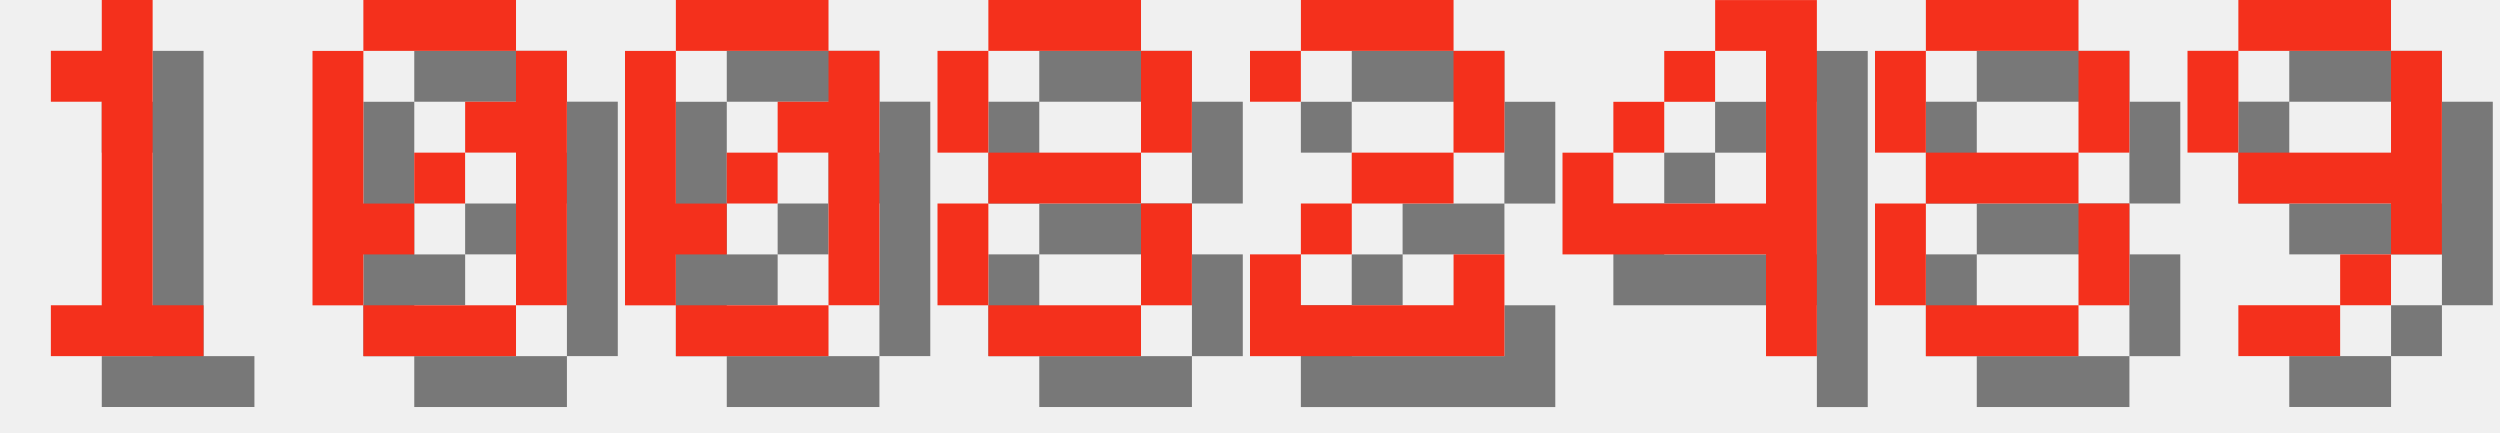
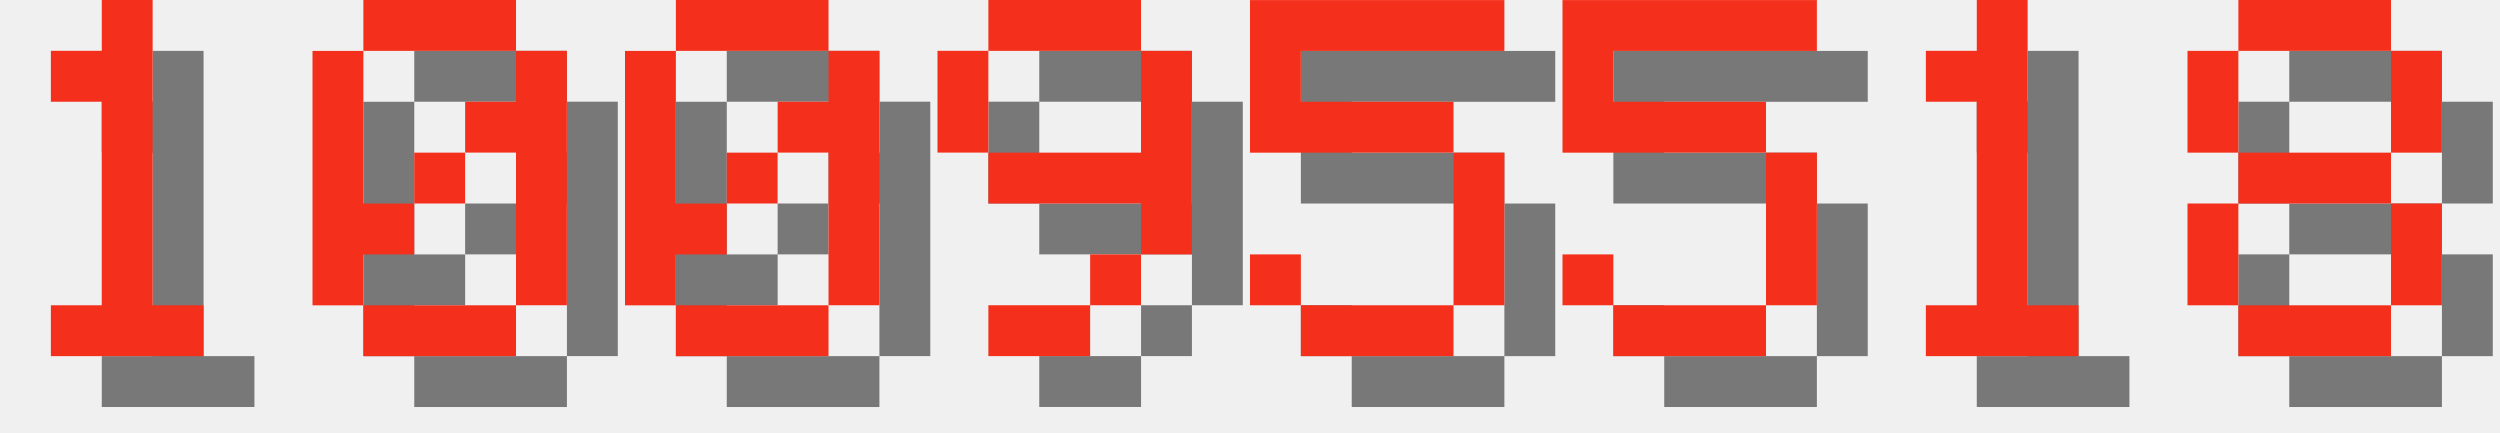
<svg xmlns="http://www.w3.org/2000/svg" version="1.1" width="208.0" height="36">
  <style>
        .text-foreground {
            fill: #F4301C;
        }
        .text-shadow {
            fill: #000000;
            fill-opacity: 0.5;
        }
    </style>
  <g class="digit" id="digit_1" transform="translate(0.0, 0), scale(4)">
    <path id="digit_1_shadow" class="text-shadow" d="m2.117 2.117v1.058h1.058v4.233h-1.058v1.058h3.175v-1.058h-1.058v-6.35h-1.058v1.058h-1.058z" fill-opacity=".5" style="paint-order:stroke fill markers" />
    <path id="digit_1_fg" class="text-foreground" d="m1.058 1.058v1.058h1.058v4.233h-1.058v1.058h3.175v-1.058h-1.058v-6.35h-1.058v1.058h-1.058z" fill="#fff" style="paint-order:stroke fill markers" />
  </g>
  <g class="digit" id="digit_0" transform="translate(26.0, 0), scale(4)">
    <path id="digit_0_shadow" class="text-shadow" d="m2.117 1.058v1.058h3.175v-1.058h-3.175zm3.175 1.058v1.058h-1.058v1.058h1.058v3.175h1.058v-5.292h-1.058zm0 5.292h-3.175v1.058h3.175v-1.058zm-3.175 0v-1.058h1.058v-1.058h-1.058v-3.175h-1.058v5.292h1.058zm1.058-2.117h1.058v-1.058h-1.058v1.058z" fill-opacity=".5" style="paint-order:stroke fill markers" />
    <path id="digit_0_fg" class="text-foreground" d="m1.058 0v1.058h3.175v-1.058h-3.175zm3.175 1.058v1.058h-1.058v1.058h1.058v3.175h1.058v-5.292h-1.058zm0 5.292h-3.175v1.058h3.175v-1.058zm-3.175 0v-1.058h1.058v-1.058h-1.058v-3.175h-1.058v5.292h1.058zm1.058-2.117h1.058v-1.058h-1.058v1.058z" fill="#fff" style="paint-order:stroke fill markers" />
  </g>
  <g class="digit" id="digit_0" transform="translate(52.0, 0), scale(4)">
    <path id="digit_0_shadow" class="text-shadow" d="m2.117 1.058v1.058h3.175v-1.058h-3.175zm3.175 1.058v1.058h-1.058v1.058h1.058v3.175h1.058v-5.292h-1.058zm0 5.292h-3.175v1.058h3.175v-1.058zm-3.175 0v-1.058h1.058v-1.058h-1.058v-3.175h-1.058v5.292h1.058zm1.058-2.117h1.058v-1.058h-1.058v1.058z" fill-opacity=".5" style="paint-order:stroke fill markers" />
    <path id="digit_0_fg" class="text-foreground" d="m1.058 0v1.058h3.175v-1.058h-3.175zm3.175 1.058v1.058h-1.058v1.058h1.058v3.175h1.058v-5.292h-1.058zm0 5.292h-3.175v1.058h3.175v-1.058zm-3.175 0v-1.058h1.058v-1.058h-1.058v-3.175h-1.058v5.292h1.058zm1.058-2.117h1.058v-1.058h-1.058v1.058z" fill="#fff" style="paint-order:stroke fill markers" />
  </g>
-   <g class="digit" id="digit_8" transform="translate(78.0, 0), scale(4)">
+   <g class="digit" id="digit_9" transform="translate(78.0, 0), scale(4)">
+     <path id="digit_9_shadow" class="text-shadow" d="m2.117 1.058v1.058h3.175v-1.058h-3.175zm3.175 1.058v2.117h-3.175v1.058h3.175v1.058h1.058v-4.233h-1.058zm0 4.233h-1.058v1.058h1.058v-1.058zm-1.058 1.058h-2.117v1.058h2.117v-1.058zm-2.117-3.175v-2.117h-1.058v2.117h1.058z" fill-opacity=".5" style="paint-order:stroke fill markers" />
+     <path id="digit_9_fg" class="text-foreground" d="m1.058 0v1.058h3.175v-1.058h-3.175zm3.175 1.058v2.117h-3.175v1.058h3.175v1.058h1.058v-4.233h-1.058zm0 4.233h-1.058v1.058h1.058v-1.058zm-1.058 1.058h-2.117v1.058h2.117v-1.058zm-2.117-3.175v-2.117h-1.058v2.117h1.058z" fill="#fff" style="paint-order:stroke fill markers" />
+   </g>
+   <g class="digit" id="digit_5" transform="translate(104.0, 0), scale(4)">
+     <path id="digit_5_shadow" class="text-shadow" d="m1.058 1.058v3.175h4.233v3.175h-3.175v-1.058h-1.058v1.058h1.058v1.058h3.175v-1.058h1.058v-3.175h-1.058v-1.058h-3.175v-1.058h4.233v-1.058h-5.292z" fill-opacity=".5" style="paint-order:stroke fill markers" />
+     <path id="digit_5_fg" class="text-foreground" d="m0 0v3.175h4.233v3.175h-3.175v-1.058h-1.058v1.058h1.058v1.058h3.175v-1.058h1.058v-3.175h-1.058v-1.058h-3.175v-1.058h4.233v-1.058h-5.292z" fill="#fff" style="paint-order:stroke fill markers" />
+   </g>
+   <g class="digit" id="digit_5" transform="translate(130.0, 0), scale(4)">
+     <path id="digit_5_shadow" class="text-shadow" d="m1.058 1.058v3.175h4.233v3.175h-3.175v-1.058h-1.058v1.058h1.058v1.058h3.175v-1.058h1.058v-3.175h-1.058v-1.058h-3.175v-1.058h4.233v-1.058h-5.292z" fill-opacity=".5" style="paint-order:stroke fill markers" />
+     <path id="digit_5_fg" class="text-foreground" d="m0 0v3.175h4.233v3.175h-3.175v-1.058h-1.058v1.058h1.058v1.058h3.175v-1.058h1.058v-3.175h-1.058v-1.058h-3.175v-1.058h4.233v-1.058h-5.292z" fill="#fff" style="paint-order:stroke fill markers" />
+   </g>
+   <g class="digit" id="digit_1" transform="translate(156.0, 0), scale(4)">
+     <path id="digit_1_shadow" class="text-shadow" d="m2.117 2.117v1.058h1.058v4.233h-1.058v1.058h3.175v-1.058h-1.058v-6.35h-1.058v1.058h-1.058z" fill-opacity=".5" style="paint-order:stroke fill markers" />
+     <path id="digit_1_fg" class="text-foreground" d="m1.058 1.058v1.058h1.058v4.233h-1.058v1.058h3.175v-1.058h-1.058v-6.35h-1.058v1.058h-1.058z" fill="#fff" style="paint-order:stroke fill markers" />
+   </g>
+   <g class="digit" id="digit_8" transform="translate(182.0, 0), scale(4)">
    <path id="digit_8_shadow" class="text-shadow" d="m2.117 1.058v1.058h3.175v-1.058h-3.175zm3.175 1.058v2.117h1.058v-2.117h-1.058zm0 2.117h-3.175v1.058h3.175v-1.058zm0 1.058v2.117h1.058v-2.117h-1.058zm0 2.117h-3.175v1.058h3.175v-1.058zm-3.175 0v-2.117h-1.058v2.117h1.058zm0-3.175v-2.117h-1.058v2.117h1.058z" fill-opacity=".5" style="paint-order:stroke fill markers" />
    <path id="digit_8_fg" class="text-foreground" d="m1.058 0v1.058h3.175v-1.058h-3.175zm3.175 1.058v2.117h1.058v-2.117h-1.058zm0 2.117h-3.175v1.058h3.175v-1.058zm0 1.058v2.117h1.058v-2.117h-1.058zm0 2.117h-3.175v1.058h3.175v-1.058zm-3.175 0v-2.117h-1.058v2.117h1.058zm0-3.175v-2.117h-1.058v2.117h1.058z" fill="#fff" style="paint-order:stroke fill markers" />
  </g>
-   <g class="digit" id="digit_2" transform="translate(104.0, 0), scale(4)">
-     <path id="digit_2_shadow" class="text-shadow" d="m1.058 2.117v1.058h1.058v-1.058h3.175v2.117h-2.117v1.058h-1.058v1.058h-1.058v2.117h5.292v-2.117h-1.058v1.058h-3.175v-1.058h1.058v-1.058h2.117v-1.058h1.058v-2.117h-1.058v-1.058h-3.175v1.058h-1.058z" fill-opacity=".5" style="paint-order:stroke fill markers" />
-     <path id="digit_2_fg" class="text-foreground" d="m0 1.058v1.058h1.058v-1.058h3.175v2.117h-2.117v1.058h-1.058v1.058h-1.058v2.117h5.292v-2.117h-1.058v1.058h-3.175v-1.058h1.058v-1.058h2.117v-1.058h1.058v-2.117h-1.058v-1.058h-3.175v1.058h-1.058z" fill="#fff" style="paint-order:stroke fill markers" />
-   </g>
-   <g class="digit" id="digit_4" transform="translate(130.0, 0), scale(4)">
-     <path id="digit_4_shadow" class="text-shadow" d="m4.233 1.058v1.058h1.058v3.175h-3.175v-1.058h-1.058v2.117h4.233v2.117h1.058v-7.408h-2.117zm-2.117 3.175h1.058v-1.058h-1.058v1.058zm1.058-1.058h1.058v-1.058h-1.058v1.058z" fill-opacity=".5" style="paint-order:stroke fill markers" />
-     <path id="digit_4_fg" class="text-foreground" d="m3.175 0v1.058h1.058v3.175h-3.175v-1.058h-1.058v2.117h4.233v2.117h1.058v-7.408h-2.117zm-2.117 3.175h1.058v-1.058h-1.058v1.058zm1.058-1.058h1.058v-1.058h-1.058v1.058z" fill="#fff" style="paint-order:stroke fill markers" />
-   </g>
-   <g class="digit" id="digit_8" transform="translate(156.0, 0), scale(4)">
-     <path id="digit_8_shadow" class="text-shadow" d="m2.117 1.058v1.058h3.175v-1.058h-3.175zm3.175 1.058v2.117h1.058v-2.117h-1.058zm0 2.117h-3.175v1.058h3.175v-1.058zm0 1.058v2.117h1.058v-2.117h-1.058zm0 2.117h-3.175v1.058h3.175v-1.058zm-3.175 0v-2.117h-1.058v2.117h1.058zm0-3.175v-2.117h-1.058v2.117h1.058z" fill-opacity=".5" style="paint-order:stroke fill markers" />
-     <path id="digit_8_fg" class="text-foreground" d="m1.058 0v1.058h3.175v-1.058h-3.175zm3.175 1.058v2.117h1.058v-2.117h-1.058zm0 2.117h-3.175v1.058h3.175v-1.058zm0 1.058v2.117h1.058v-2.117h-1.058zm0 2.117h-3.175v1.058h3.175v-1.058zm-3.175 0v-2.117h-1.058v2.117h1.058zm0-3.175v-2.117h-1.058v2.117h1.058z" fill="#fff" style="paint-order:stroke fill markers" />
-   </g>
-   <g class="digit" id="digit_9" transform="translate(182.0, 0), scale(4)">
-     <path id="digit_9_shadow" class="text-shadow" d="m2.117 1.058v1.058h3.175v-1.058h-3.175zm3.175 1.058v2.117h-3.175v1.058h3.175v1.058h1.058v-4.233h-1.058zm0 4.233h-1.058v1.058h1.058v-1.058zm-1.058 1.058h-2.117v1.058h2.117v-1.058zm-2.117-3.175v-2.117h-1.058v2.117h1.058z" fill-opacity=".5" style="paint-order:stroke fill markers" />
-     <path id="digit_9_fg" class="text-foreground" d="m1.058 0v1.058h3.175v-1.058h-3.175zm3.175 1.058v2.117h-3.175v1.058h3.175v1.058h1.058v-4.233h-1.058zm0 4.233h-1.058v1.058h1.058v-1.058zm-1.058 1.058h-2.117v1.058h2.117v-1.058zm-2.117-3.175v-2.117h-1.058v2.117h1.058z" fill="#fff" style="paint-order:stroke fill markers" />
-   </g>
</svg>
